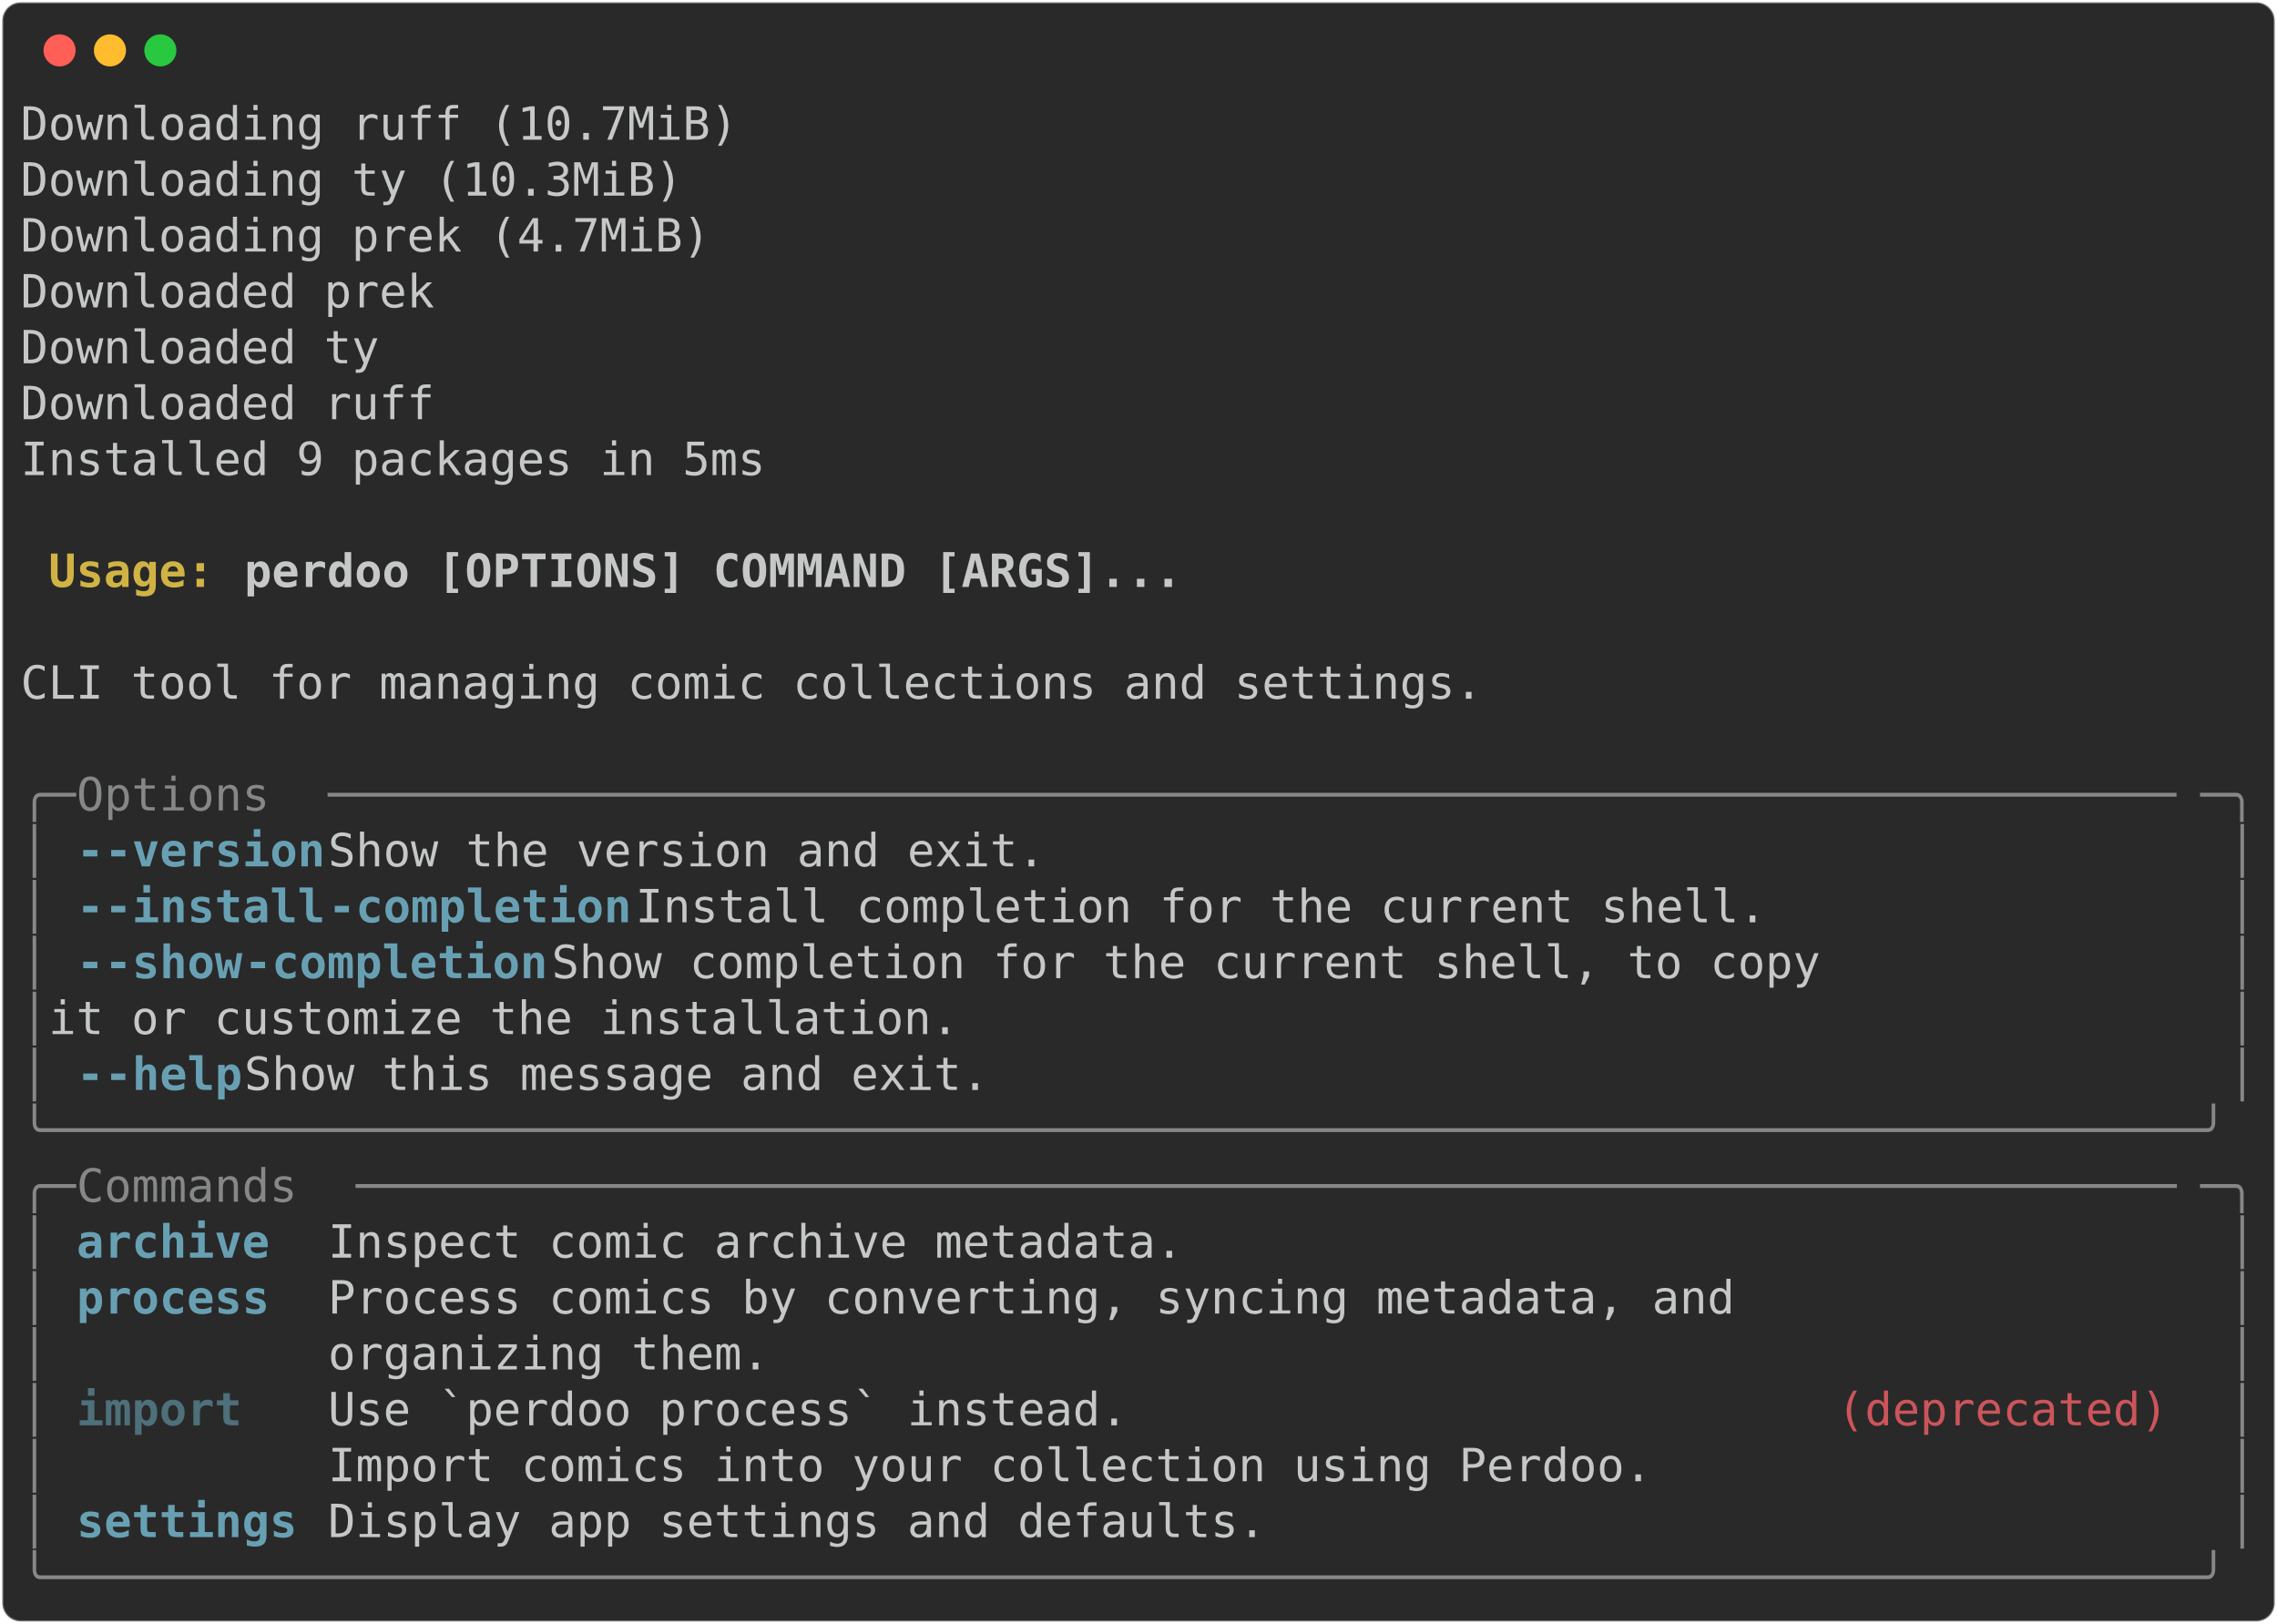
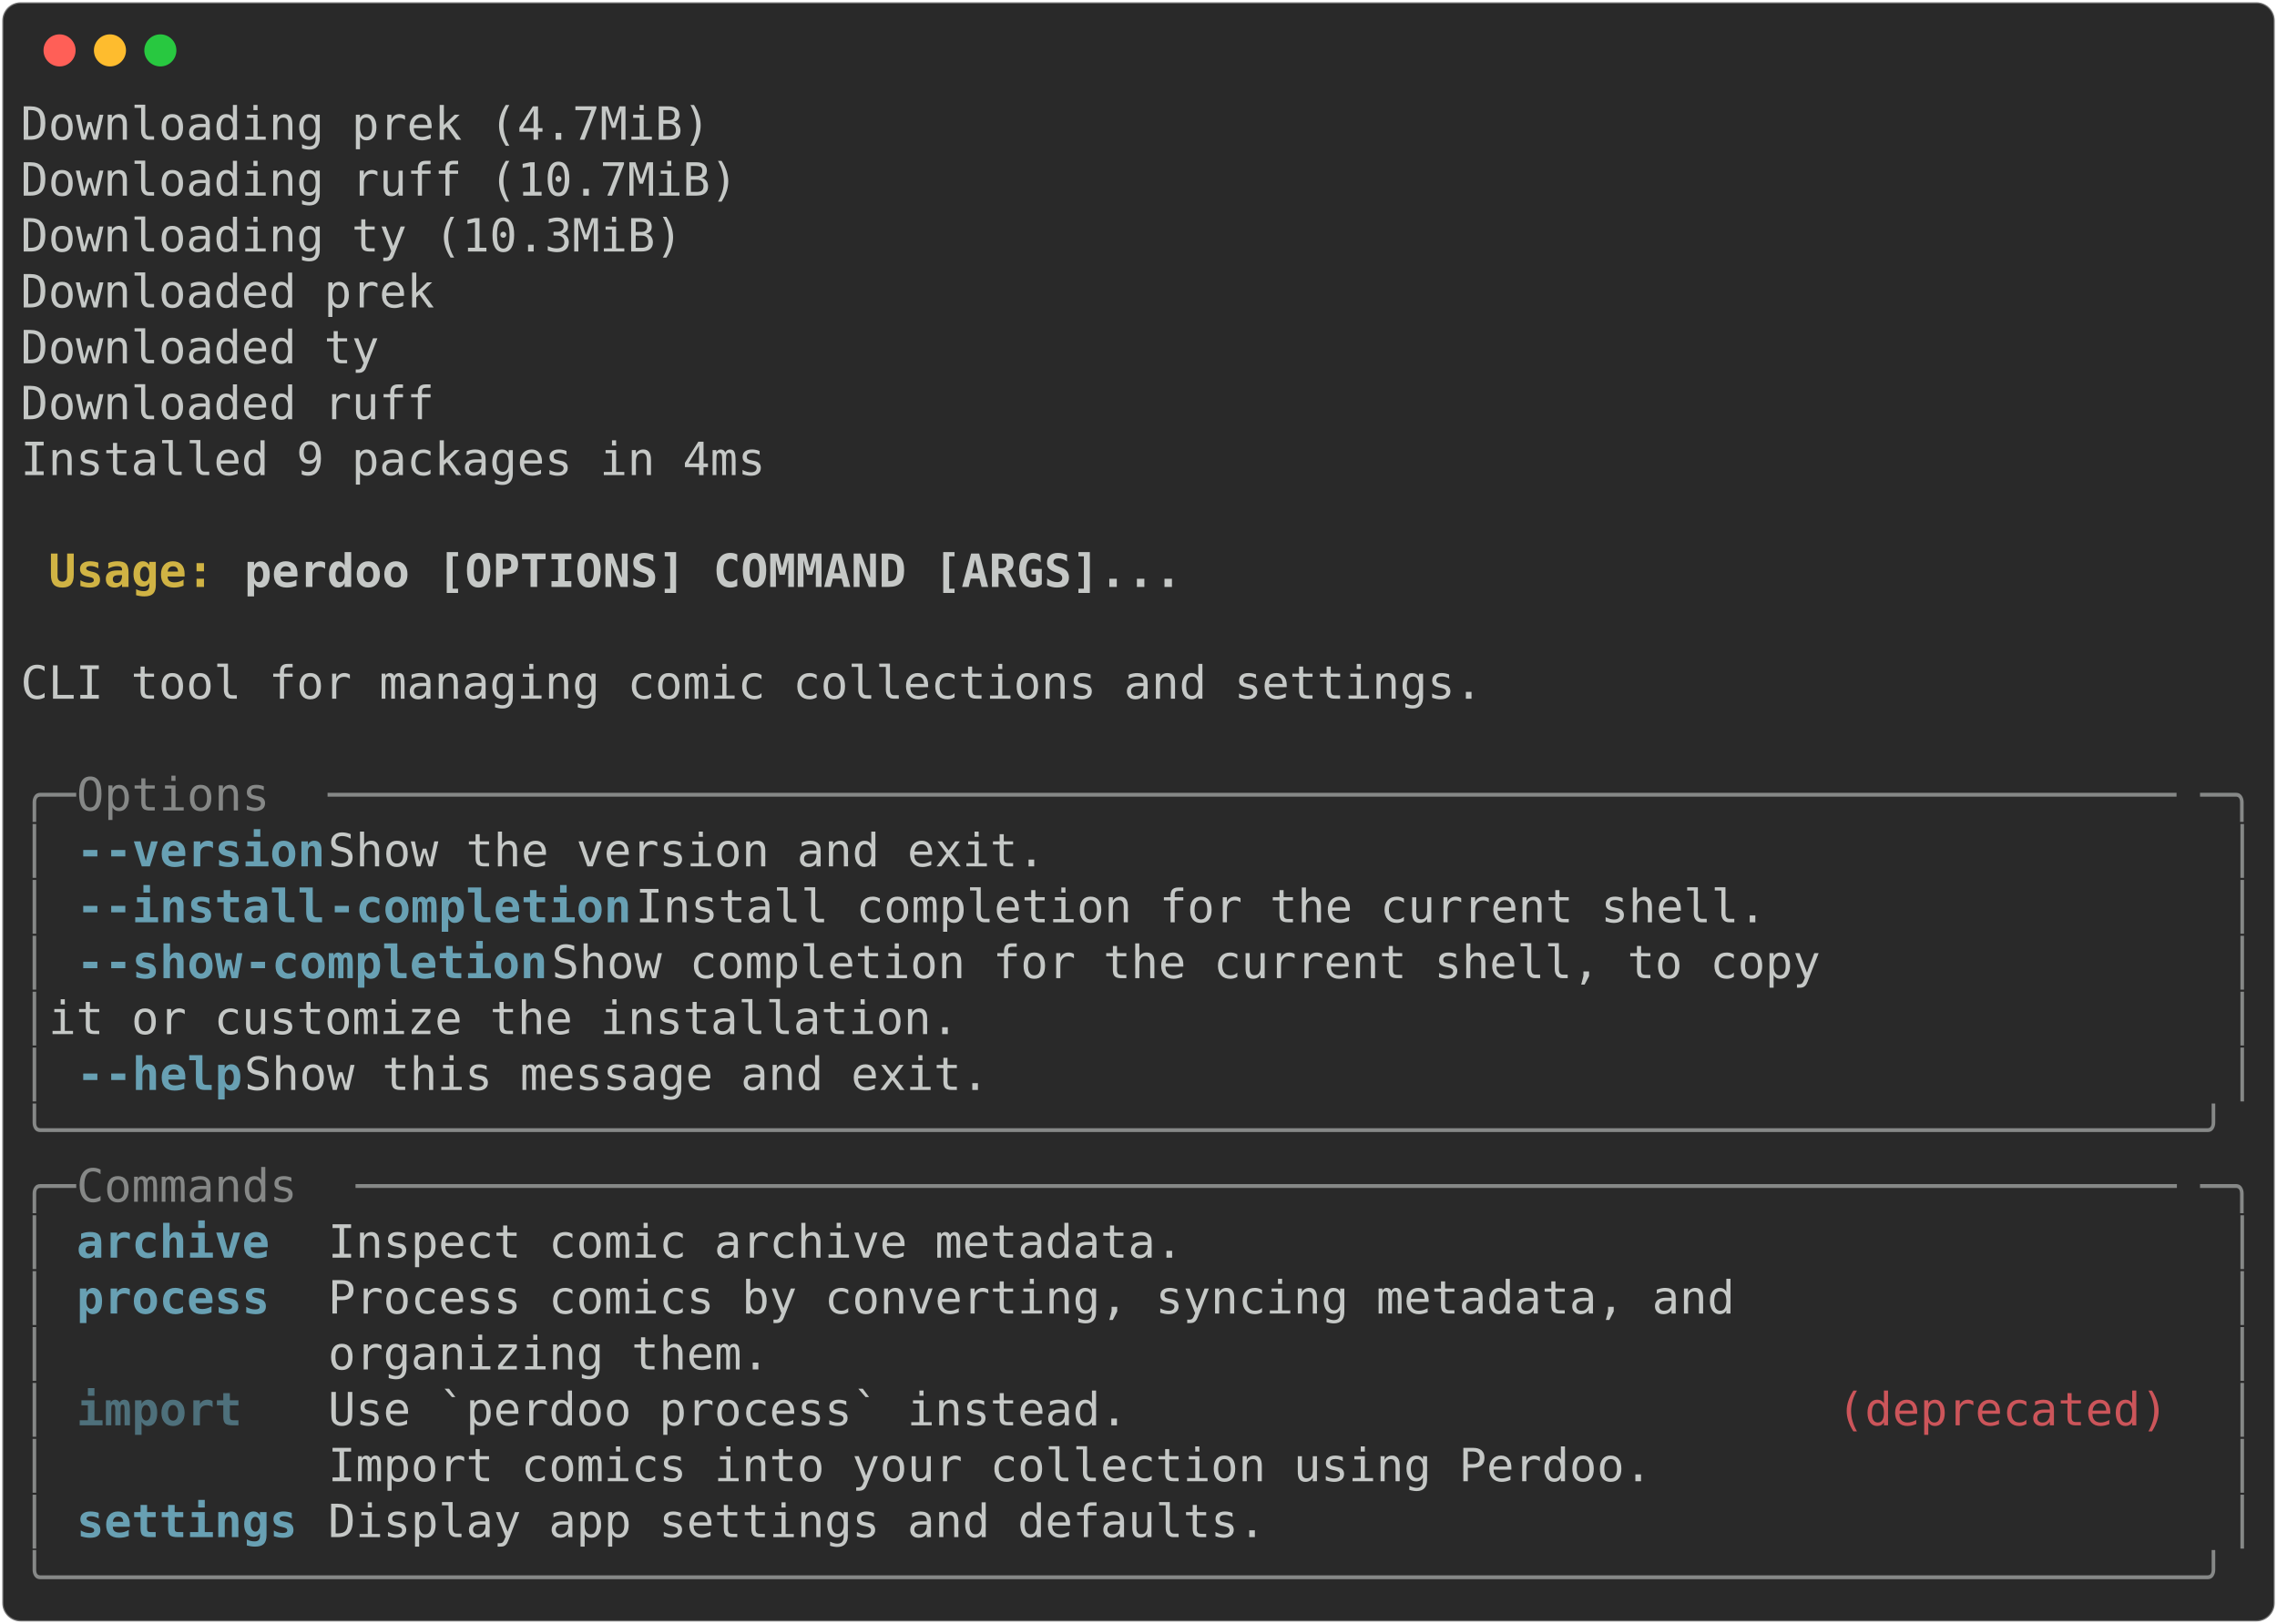
<svg xmlns="http://www.w3.org/2000/svg" class="rich-terminal" viewBox="0 0 994 708.8">
  <style>

    @font-face {
        font-family: "Fira Code";
        src: local("FiraCode-Regular"),
                url("https://cdnjs.cloudflare.com/ajax/libs/firacode/6.2.0/woff2/FiraCode-Regular.woff2") format("woff2"),
                url("https://cdnjs.cloudflare.com/ajax/libs/firacode/6.2.0/woff/FiraCode-Regular.woff") format("woff");
        font-style: normal;
        font-weight: 400;
    }
    @font-face {
        font-family: "Fira Code";
        src: local("FiraCode-Bold"),
                url("https://cdnjs.cloudflare.com/ajax/libs/firacode/6.2.0/woff2/FiraCode-Bold.woff2") format("woff2"),
                url("https://cdnjs.cloudflare.com/ajax/libs/firacode/6.2.0/woff/FiraCode-Bold.woff") format("woff");
        font-style: bold;
        font-weight: 700;
    }

-     .terminal-76394021-matrix {
+     .terminal-42774052-matrix {
        font-family: Fira Code, monospace;
        font-size: 20px;
        line-height: 24.4px;
        font-variant-east-asian: full-width;
    }

-     .terminal-76394021-title {
+     .terminal-42774052-title {
        font-size: 18px;
        font-weight: bold;
        font-family: arial;
    }

-     .terminal-76394021-r1 { fill: #c5c8c6 }
- .terminal-76394021-r2 { fill: #c5c8c6;font-weight: bold }
- .terminal-76394021-r3 { fill: #d0b344;font-weight: bold }
- .terminal-76394021-r4 { fill: #868887 }
- .terminal-76394021-r5 { fill: #68a0b3;font-weight: bold }
- .terminal-76394021-r6 { fill: #4e707b;font-weight: bold }
- .terminal-76394021-r7 { fill: #cc555a }
+     .terminal-42774052-r1 { fill: #c5c8c6 }
+ .terminal-42774052-r2 { fill: #c5c8c6;font-weight: bold }
+ .terminal-42774052-r3 { fill: #d0b344;font-weight: bold }
+ .terminal-42774052-r4 { fill: #868887 }
+ .terminal-42774052-r5 { fill: #68a0b3;font-weight: bold }
+ .terminal-42774052-r6 { fill: #4e707b;font-weight: bold }
+ .terminal-42774052-r7 { fill: #cc555a }
    </style>
  <defs>
-     <clipPath id="terminal-76394021-clip-terminal">
+     <clipPath id="terminal-42774052-clip-terminal">
      <rect x="0" y="0" width="975.0" height="657.8" />
    </clipPath>
-     <clipPath id="terminal-76394021-line-0">
+     <clipPath id="terminal-42774052-line-0">
      <rect x="0" y="1.5" width="976" height="24.65" />
    </clipPath>
-     <clipPath id="terminal-76394021-line-1">
+     <clipPath id="terminal-42774052-line-1">
      <rect x="0" y="25.9" width="976" height="24.65" />
    </clipPath>
-     <clipPath id="terminal-76394021-line-2">
+     <clipPath id="terminal-42774052-line-2">
      <rect x="0" y="50.3" width="976" height="24.65" />
    </clipPath>
-     <clipPath id="terminal-76394021-line-3">
+     <clipPath id="terminal-42774052-line-3">
      <rect x="0" y="74.7" width="976" height="24.65" />
    </clipPath>
-     <clipPath id="terminal-76394021-line-4">
+     <clipPath id="terminal-42774052-line-4">
      <rect x="0" y="99.1" width="976" height="24.65" />
    </clipPath>
-     <clipPath id="terminal-76394021-line-5">
+     <clipPath id="terminal-42774052-line-5">
      <rect x="0" y="123.5" width="976" height="24.65" />
    </clipPath>
-     <clipPath id="terminal-76394021-line-6">
+     <clipPath id="terminal-42774052-line-6">
      <rect x="0" y="147.9" width="976" height="24.65" />
    </clipPath>
-     <clipPath id="terminal-76394021-line-7">
+     <clipPath id="terminal-42774052-line-7">
      <rect x="0" y="172.3" width="976" height="24.65" />
    </clipPath>
-     <clipPath id="terminal-76394021-line-8">
+     <clipPath id="terminal-42774052-line-8">
      <rect x="0" y="196.7" width="976" height="24.65" />
    </clipPath>
-     <clipPath id="terminal-76394021-line-9">
+     <clipPath id="terminal-42774052-line-9">
      <rect x="0" y="221.1" width="976" height="24.65" />
    </clipPath>
-     <clipPath id="terminal-76394021-line-10">
+     <clipPath id="terminal-42774052-line-10">
      <rect x="0" y="245.5" width="976" height="24.65" />
    </clipPath>
-     <clipPath id="terminal-76394021-line-11">
+     <clipPath id="terminal-42774052-line-11">
      <rect x="0" y="269.9" width="976" height="24.65" />
    </clipPath>
-     <clipPath id="terminal-76394021-line-12">
+     <clipPath id="terminal-42774052-line-12">
      <rect x="0" y="294.3" width="976" height="24.65" />
    </clipPath>
-     <clipPath id="terminal-76394021-line-13">
+     <clipPath id="terminal-42774052-line-13">
      <rect x="0" y="318.7" width="976" height="24.65" />
    </clipPath>
-     <clipPath id="terminal-76394021-line-14">
+     <clipPath id="terminal-42774052-line-14">
      <rect x="0" y="343.1" width="976" height="24.65" />
    </clipPath>
-     <clipPath id="terminal-76394021-line-15">
+     <clipPath id="terminal-42774052-line-15">
      <rect x="0" y="367.5" width="976" height="24.65" />
    </clipPath>
-     <clipPath id="terminal-76394021-line-16">
+     <clipPath id="terminal-42774052-line-16">
      <rect x="0" y="391.9" width="976" height="24.65" />
    </clipPath>
-     <clipPath id="terminal-76394021-line-17">
+     <clipPath id="terminal-42774052-line-17">
      <rect x="0" y="416.3" width="976" height="24.65" />
    </clipPath>
-     <clipPath id="terminal-76394021-line-18">
+     <clipPath id="terminal-42774052-line-18">
      <rect x="0" y="440.7" width="976" height="24.65" />
    </clipPath>
-     <clipPath id="terminal-76394021-line-19">
+     <clipPath id="terminal-42774052-line-19">
      <rect x="0" y="465.1" width="976" height="24.65" />
    </clipPath>
-     <clipPath id="terminal-76394021-line-20">
+     <clipPath id="terminal-42774052-line-20">
      <rect x="0" y="489.5" width="976" height="24.65" />
    </clipPath>
-     <clipPath id="terminal-76394021-line-21">
+     <clipPath id="terminal-42774052-line-21">
      <rect x="0" y="513.9" width="976" height="24.65" />
    </clipPath>
-     <clipPath id="terminal-76394021-line-22">
+     <clipPath id="terminal-42774052-line-22">
      <rect x="0" y="538.3" width="976" height="24.65" />
    </clipPath>
-     <clipPath id="terminal-76394021-line-23">
+     <clipPath id="terminal-42774052-line-23">
      <rect x="0" y="562.7" width="976" height="24.65" />
    </clipPath>
-     <clipPath id="terminal-76394021-line-24">
+     <clipPath id="terminal-42774052-line-24">
      <rect x="0" y="587.1" width="976" height="24.65" />
    </clipPath>
-     <clipPath id="terminal-76394021-line-25">
+     <clipPath id="terminal-42774052-line-25">
      <rect x="0" y="611.5" width="976" height="24.65" />
    </clipPath>
  </defs>
  <rect fill="#292929" stroke="rgba(255,255,255,0.35)" stroke-width="1" x="1" y="1" width="992" height="706.8" rx="8" />
  <g transform="translate(26,22)">
    <circle cx="0" cy="0" r="7" fill="#ff5f57" />
    <circle cx="22" cy="0" r="7" fill="#febc2e" />
    <circle cx="44" cy="0" r="7" fill="#28c840" />
  </g>
-   <g transform="translate(9, 41)" clip-path="url(#terminal-76394021-clip-terminal)">
-     <g class="terminal-76394021-matrix">
-       <text class="terminal-76394021-r1" x="0" y="20" textLength="317.2" clip-path="url(#terminal-76394021-line-0)">Downloading ruff (10.7MiB)</text>
-       <text class="terminal-76394021-r1" x="976" y="20" textLength="12.2" clip-path="url(#terminal-76394021-line-0)">
- </text>
-       <text class="terminal-76394021-r1" x="0" y="44.4" textLength="292.8" clip-path="url(#terminal-76394021-line-1)">Downloading ty (10.3MiB)</text>
-       <text class="terminal-76394021-r1" x="976" y="44.4" textLength="12.2" clip-path="url(#terminal-76394021-line-1)">
- </text>
-       <text class="terminal-76394021-r1" x="0" y="68.8" textLength="305" clip-path="url(#terminal-76394021-line-2)">Downloading prek (4.7MiB)</text>
-       <text class="terminal-76394021-r1" x="976" y="68.8" textLength="12.2" clip-path="url(#terminal-76394021-line-2)">
- </text>
-       <text class="terminal-76394021-r1" x="0" y="93.2" textLength="195.2" clip-path="url(#terminal-76394021-line-3)"> Downloaded prek</text>
-       <text class="terminal-76394021-r1" x="976" y="93.2" textLength="12.2" clip-path="url(#terminal-76394021-line-3)">
- </text>
-       <text class="terminal-76394021-r1" x="0" y="117.6" textLength="170.8" clip-path="url(#terminal-76394021-line-4)"> Downloaded ty</text>
-       <text class="terminal-76394021-r1" x="976" y="117.6" textLength="12.2" clip-path="url(#terminal-76394021-line-4)">
- </text>
-       <text class="terminal-76394021-r1" x="0" y="142" textLength="195.2" clip-path="url(#terminal-76394021-line-5)"> Downloaded ruff</text>
-       <text class="terminal-76394021-r1" x="976" y="142" textLength="12.2" clip-path="url(#terminal-76394021-line-5)">
- </text>
-       <text class="terminal-76394021-r1" x="0" y="166.4" textLength="329.4" clip-path="url(#terminal-76394021-line-6)">Installed 9 packages in 5ms</text>
-       <text class="terminal-76394021-r1" x="976" y="166.4" textLength="12.2" clip-path="url(#terminal-76394021-line-6)">
- </text>
-       <text class="terminal-76394021-r1" x="976" y="190.8" textLength="12.2" clip-path="url(#terminal-76394021-line-7)">
- </text>
-       <text class="terminal-76394021-r3" x="12.2" y="215.2" textLength="85.4" clip-path="url(#terminal-76394021-line-8)">Usage: </text>
-       <text class="terminal-76394021-r2" x="97.6" y="215.2" textLength="414.8" clip-path="url(#terminal-76394021-line-8)">perdoo [OPTIONS] COMMAND [ARGS]...</text>
-       <text class="terminal-76394021-r1" x="976" y="215.2" textLength="12.2" clip-path="url(#terminal-76394021-line-8)">
- </text>
-       <text class="terminal-76394021-r1" x="976" y="239.6" textLength="12.2" clip-path="url(#terminal-76394021-line-9)">
- </text>
-       <text class="terminal-76394021-r1" x="0" y="264" textLength="976" clip-path="url(#terminal-76394021-line-10)"> CLI tool for managing comic collections and settings.                          </text>
-       <text class="terminal-76394021-r1" x="976" y="264" textLength="12.2" clip-path="url(#terminal-76394021-line-10)">
- </text>
-       <text class="terminal-76394021-r1" x="976" y="288.4" textLength="12.2" clip-path="url(#terminal-76394021-line-11)">
- </text>
-       <text class="terminal-76394021-r4" x="0" y="312.8" textLength="24.4" clip-path="url(#terminal-76394021-line-12)">╭─</text>
-       <text class="terminal-76394021-r4" x="24.4" y="312.8" textLength="109.8" clip-path="url(#terminal-76394021-line-12)"> Options </text>
-       <text class="terminal-76394021-r4" x="134.2" y="312.8" textLength="817.4" clip-path="url(#terminal-76394021-line-12)">───────────────────────────────────────────────────────────────────</text>
-       <text class="terminal-76394021-r4" x="951.6" y="312.8" textLength="24.4" clip-path="url(#terminal-76394021-line-12)">─╮</text>
-       <text class="terminal-76394021-r1" x="976" y="312.8" textLength="12.2" clip-path="url(#terminal-76394021-line-12)">
- </text>
-       <text class="terminal-76394021-r4" x="0" y="337.2" textLength="12.2" clip-path="url(#terminal-76394021-line-13)">│</text>
-       <text class="terminal-76394021-r5" x="24.4" y="337.2" textLength="12.2" clip-path="url(#terminal-76394021-line-13)">-</text>
-       <text class="terminal-76394021-r5" x="36.6" y="337.2" textLength="97.6" clip-path="url(#terminal-76394021-line-13)">-version</text>
-       <text class="terminal-76394021-r1" x="134.2" y="337.2" textLength="829.6" clip-path="url(#terminal-76394021-line-13)">                     Show the version and exit.                     </text>
-       <text class="terminal-76394021-r4" x="963.8" y="337.2" textLength="12.2" clip-path="url(#terminal-76394021-line-13)">│</text>
-       <text class="terminal-76394021-r1" x="976" y="337.2" textLength="12.2" clip-path="url(#terminal-76394021-line-13)">
- </text>
-       <text class="terminal-76394021-r4" x="0" y="361.6" textLength="12.2" clip-path="url(#terminal-76394021-line-14)">│</text>
-       <text class="terminal-76394021-r5" x="24.4" y="361.6" textLength="12.2" clip-path="url(#terminal-76394021-line-14)">-</text>
-       <text class="terminal-76394021-r5" x="36.6" y="361.6" textLength="97.6" clip-path="url(#terminal-76394021-line-14)">-install</text>
-       <text class="terminal-76394021-r5" x="134.2" y="361.6" textLength="134.2" clip-path="url(#terminal-76394021-line-14)">-completion</text>
-       <text class="terminal-76394021-r1" x="268.4" y="361.6" textLength="695.4" clip-path="url(#terminal-76394021-line-14)">          Install completion for the current shell.      </text>
-       <text class="terminal-76394021-r4" x="963.8" y="361.6" textLength="12.2" clip-path="url(#terminal-76394021-line-14)">│</text>
-       <text class="terminal-76394021-r1" x="976" y="361.6" textLength="12.2" clip-path="url(#terminal-76394021-line-14)">
- </text>
-       <text class="terminal-76394021-r4" x="0" y="386" textLength="12.2" clip-path="url(#terminal-76394021-line-15)">│</text>
-       <text class="terminal-76394021-r5" x="24.4" y="386" textLength="12.2" clip-path="url(#terminal-76394021-line-15)">-</text>
-       <text class="terminal-76394021-r5" x="36.6" y="386" textLength="61" clip-path="url(#terminal-76394021-line-15)">-show</text>
-       <text class="terminal-76394021-r5" x="97.6" y="386" textLength="134.2" clip-path="url(#terminal-76394021-line-15)">-completion</text>
-       <text class="terminal-76394021-r1" x="231.8" y="386" textLength="732" clip-path="url(#terminal-76394021-line-15)">             Show completion for the current shell, to copy </text>
-       <text class="terminal-76394021-r4" x="963.8" y="386" textLength="12.2" clip-path="url(#terminal-76394021-line-15)">│</text>
-       <text class="terminal-76394021-r1" x="976" y="386" textLength="12.2" clip-path="url(#terminal-76394021-line-15)">
- </text>
-       <text class="terminal-76394021-r4" x="0" y="410.4" textLength="12.2" clip-path="url(#terminal-76394021-line-16)">│</text>
-       <text class="terminal-76394021-r1" x="12.2" y="410.4" textLength="951.6" clip-path="url(#terminal-76394021-line-16)">                               it or customize the installation.              </text>
-       <text class="terminal-76394021-r4" x="963.8" y="410.4" textLength="12.2" clip-path="url(#terminal-76394021-line-16)">│</text>
-       <text class="terminal-76394021-r1" x="976" y="410.4" textLength="12.2" clip-path="url(#terminal-76394021-line-16)">
- </text>
-       <text class="terminal-76394021-r4" x="0" y="434.8" textLength="12.2" clip-path="url(#terminal-76394021-line-17)">│</text>
-       <text class="terminal-76394021-r5" x="24.4" y="434.8" textLength="12.2" clip-path="url(#terminal-76394021-line-17)">-</text>
-       <text class="terminal-76394021-r5" x="36.6" y="434.8" textLength="61" clip-path="url(#terminal-76394021-line-17)">-help</text>
-       <text class="terminal-76394021-r1" x="97.6" y="434.8" textLength="866.2" clip-path="url(#terminal-76394021-line-17)">                        Show this message and exit.                    </text>
-       <text class="terminal-76394021-r4" x="963.8" y="434.8" textLength="12.2" clip-path="url(#terminal-76394021-line-17)">│</text>
-       <text class="terminal-76394021-r1" x="976" y="434.8" textLength="12.2" clip-path="url(#terminal-76394021-line-17)">
- </text>
-       <text class="terminal-76394021-r4" x="0" y="459.2" textLength="976" clip-path="url(#terminal-76394021-line-18)">╰──────────────────────────────────────────────────────────────────────────────╯</text>
-       <text class="terminal-76394021-r1" x="976" y="459.2" textLength="12.2" clip-path="url(#terminal-76394021-line-18)">
- </text>
-       <text class="terminal-76394021-r4" x="0" y="483.6" textLength="24.4" clip-path="url(#terminal-76394021-line-19)">╭─</text>
-       <text class="terminal-76394021-r4" x="24.4" y="483.6" textLength="122" clip-path="url(#terminal-76394021-line-19)"> Commands </text>
-       <text class="terminal-76394021-r4" x="146.4" y="483.6" textLength="805.2" clip-path="url(#terminal-76394021-line-19)">──────────────────────────────────────────────────────────────────</text>
-       <text class="terminal-76394021-r4" x="951.6" y="483.6" textLength="24.4" clip-path="url(#terminal-76394021-line-19)">─╮</text>
-       <text class="terminal-76394021-r1" x="976" y="483.6" textLength="12.2" clip-path="url(#terminal-76394021-line-19)">
- </text>
-       <text class="terminal-76394021-r4" x="0" y="508" textLength="12.2" clip-path="url(#terminal-76394021-line-20)">│</text>
-       <text class="terminal-76394021-r5" x="24.4" y="508" textLength="97.6" clip-path="url(#terminal-76394021-line-20)">archive </text>
-       <text class="terminal-76394021-r1" x="134.2" y="508" textLength="829.6" clip-path="url(#terminal-76394021-line-20)"> Inspect comic archive metadata.                                    </text>
-       <text class="terminal-76394021-r4" x="963.8" y="508" textLength="12.2" clip-path="url(#terminal-76394021-line-20)">│</text>
-       <text class="terminal-76394021-r1" x="976" y="508" textLength="12.2" clip-path="url(#terminal-76394021-line-20)">
- </text>
-       <text class="terminal-76394021-r4" x="0" y="532.4" textLength="12.2" clip-path="url(#terminal-76394021-line-21)">│</text>
-       <text class="terminal-76394021-r5" x="24.4" y="532.4" textLength="97.6" clip-path="url(#terminal-76394021-line-21)">process </text>
-       <text class="terminal-76394021-r1" x="134.2" y="532.4" textLength="829.6" clip-path="url(#terminal-76394021-line-21)"> Process comics by converting, syncing metadata, and                </text>
-       <text class="terminal-76394021-r4" x="963.8" y="532.4" textLength="12.2" clip-path="url(#terminal-76394021-line-21)">│</text>
-       <text class="terminal-76394021-r1" x="976" y="532.4" textLength="12.2" clip-path="url(#terminal-76394021-line-21)">
- </text>
-       <text class="terminal-76394021-r4" x="0" y="556.8" textLength="12.2" clip-path="url(#terminal-76394021-line-22)">│</text>
-       <text class="terminal-76394021-r1" x="134.2" y="556.8" textLength="829.6" clip-path="url(#terminal-76394021-line-22)"> organizing them.                                                   </text>
-       <text class="terminal-76394021-r4" x="963.8" y="556.8" textLength="12.2" clip-path="url(#terminal-76394021-line-22)">│</text>
-       <text class="terminal-76394021-r1" x="976" y="556.8" textLength="12.2" clip-path="url(#terminal-76394021-line-22)">
- </text>
-       <text class="terminal-76394021-r4" x="0" y="581.2" textLength="12.2" clip-path="url(#terminal-76394021-line-23)">│</text>
-       <text class="terminal-76394021-r6" x="24.4" y="581.2" textLength="97.6" clip-path="url(#terminal-76394021-line-23)">import  </text>
-       <text class="terminal-76394021-r1" x="134.2" y="581.2" textLength="658.8" clip-path="url(#terminal-76394021-line-23)"> Use `perdoo process` instead.                        </text>
-       <text class="terminal-76394021-r7" x="793" y="581.2" textLength="158.6" clip-path="url(#terminal-76394021-line-23)">(deprecated) </text>
-       <text class="terminal-76394021-r4" x="963.8" y="581.2" textLength="12.2" clip-path="url(#terminal-76394021-line-23)">│</text>
-       <text class="terminal-76394021-r1" x="976" y="581.2" textLength="12.2" clip-path="url(#terminal-76394021-line-23)">
- </text>
-       <text class="terminal-76394021-r4" x="0" y="605.6" textLength="12.2" clip-path="url(#terminal-76394021-line-24)">│</text>
-       <text class="terminal-76394021-r1" x="134.2" y="605.6" textLength="829.6" clip-path="url(#terminal-76394021-line-24)"> Import comics into your collection using Perdoo.                   </text>
-       <text class="terminal-76394021-r4" x="963.8" y="605.6" textLength="12.2" clip-path="url(#terminal-76394021-line-24)">│</text>
-       <text class="terminal-76394021-r1" x="976" y="605.6" textLength="12.2" clip-path="url(#terminal-76394021-line-24)">
- </text>
-       <text class="terminal-76394021-r4" x="0" y="630" textLength="12.2" clip-path="url(#terminal-76394021-line-25)">│</text>
-       <text class="terminal-76394021-r5" x="24.4" y="630" textLength="97.6" clip-path="url(#terminal-76394021-line-25)">settings</text>
-       <text class="terminal-76394021-r1" x="134.2" y="630" textLength="829.6" clip-path="url(#terminal-76394021-line-25)"> Display app settings and defaults.                                 </text>
-       <text class="terminal-76394021-r4" x="963.8" y="630" textLength="12.2" clip-path="url(#terminal-76394021-line-25)">│</text>
-       <text class="terminal-76394021-r1" x="976" y="630" textLength="12.2" clip-path="url(#terminal-76394021-line-25)">
- </text>
-       <text class="terminal-76394021-r4" x="0" y="654.4" textLength="976" clip-path="url(#terminal-76394021-line-26)">╰──────────────────────────────────────────────────────────────────────────────╯</text>
-       <text class="terminal-76394021-r1" x="976" y="654.4" textLength="12.2" clip-path="url(#terminal-76394021-line-26)">
+   <g transform="translate(9, 41)" clip-path="url(#terminal-42774052-clip-terminal)">
+     <g class="terminal-42774052-matrix">
+       <text class="terminal-42774052-r1" x="0" y="20" textLength="305" clip-path="url(#terminal-42774052-line-0)">Downloading prek (4.7MiB)</text>
+       <text class="terminal-42774052-r1" x="976" y="20" textLength="12.2" clip-path="url(#terminal-42774052-line-0)">
+ </text>
+       <text class="terminal-42774052-r1" x="0" y="44.4" textLength="317.2" clip-path="url(#terminal-42774052-line-1)">Downloading ruff (10.7MiB)</text>
+       <text class="terminal-42774052-r1" x="976" y="44.4" textLength="12.2" clip-path="url(#terminal-42774052-line-1)">
+ </text>
+       <text class="terminal-42774052-r1" x="0" y="68.8" textLength="292.8" clip-path="url(#terminal-42774052-line-2)">Downloading ty (10.3MiB)</text>
+       <text class="terminal-42774052-r1" x="976" y="68.8" textLength="12.2" clip-path="url(#terminal-42774052-line-2)">
+ </text>
+       <text class="terminal-42774052-r1" x="0" y="93.2" textLength="195.2" clip-path="url(#terminal-42774052-line-3)"> Downloaded prek</text>
+       <text class="terminal-42774052-r1" x="976" y="93.2" textLength="12.2" clip-path="url(#terminal-42774052-line-3)">
+ </text>
+       <text class="terminal-42774052-r1" x="0" y="117.6" textLength="170.8" clip-path="url(#terminal-42774052-line-4)"> Downloaded ty</text>
+       <text class="terminal-42774052-r1" x="976" y="117.6" textLength="12.2" clip-path="url(#terminal-42774052-line-4)">
+ </text>
+       <text class="terminal-42774052-r1" x="0" y="142" textLength="195.2" clip-path="url(#terminal-42774052-line-5)"> Downloaded ruff</text>
+       <text class="terminal-42774052-r1" x="976" y="142" textLength="12.2" clip-path="url(#terminal-42774052-line-5)">
+ </text>
+       <text class="terminal-42774052-r1" x="0" y="166.4" textLength="329.4" clip-path="url(#terminal-42774052-line-6)">Installed 9 packages in 4ms</text>
+       <text class="terminal-42774052-r1" x="976" y="166.4" textLength="12.2" clip-path="url(#terminal-42774052-line-6)">
+ </text>
+       <text class="terminal-42774052-r1" x="976" y="190.8" textLength="12.2" clip-path="url(#terminal-42774052-line-7)">
+ </text>
+       <text class="terminal-42774052-r3" x="12.2" y="215.2" textLength="85.4" clip-path="url(#terminal-42774052-line-8)">Usage: </text>
+       <text class="terminal-42774052-r2" x="97.6" y="215.2" textLength="414.8" clip-path="url(#terminal-42774052-line-8)">perdoo [OPTIONS] COMMAND [ARGS]...</text>
+       <text class="terminal-42774052-r1" x="976" y="215.2" textLength="12.2" clip-path="url(#terminal-42774052-line-8)">
+ </text>
+       <text class="terminal-42774052-r1" x="976" y="239.6" textLength="12.2" clip-path="url(#terminal-42774052-line-9)">
+ </text>
+       <text class="terminal-42774052-r1" x="0" y="264" textLength="976" clip-path="url(#terminal-42774052-line-10)"> CLI tool for managing comic collections and settings.                          </text>
+       <text class="terminal-42774052-r1" x="976" y="264" textLength="12.2" clip-path="url(#terminal-42774052-line-10)">
+ </text>
+       <text class="terminal-42774052-r1" x="976" y="288.4" textLength="12.2" clip-path="url(#terminal-42774052-line-11)">
+ </text>
+       <text class="terminal-42774052-r4" x="0" y="312.8" textLength="24.4" clip-path="url(#terminal-42774052-line-12)">╭─</text>
+       <text class="terminal-42774052-r4" x="24.4" y="312.8" textLength="109.8" clip-path="url(#terminal-42774052-line-12)"> Options </text>
+       <text class="terminal-42774052-r4" x="134.2" y="312.8" textLength="817.4" clip-path="url(#terminal-42774052-line-12)">───────────────────────────────────────────────────────────────────</text>
+       <text class="terminal-42774052-r4" x="951.6" y="312.8" textLength="24.4" clip-path="url(#terminal-42774052-line-12)">─╮</text>
+       <text class="terminal-42774052-r1" x="976" y="312.8" textLength="12.2" clip-path="url(#terminal-42774052-line-12)">
+ </text>
+       <text class="terminal-42774052-r4" x="0" y="337.2" textLength="12.2" clip-path="url(#terminal-42774052-line-13)">│</text>
+       <text class="terminal-42774052-r5" x="24.4" y="337.2" textLength="12.2" clip-path="url(#terminal-42774052-line-13)">-</text>
+       <text class="terminal-42774052-r5" x="36.6" y="337.2" textLength="97.6" clip-path="url(#terminal-42774052-line-13)">-version</text>
+       <text class="terminal-42774052-r1" x="134.2" y="337.2" textLength="829.6" clip-path="url(#terminal-42774052-line-13)">                     Show the version and exit.                     </text>
+       <text class="terminal-42774052-r4" x="963.8" y="337.2" textLength="12.2" clip-path="url(#terminal-42774052-line-13)">│</text>
+       <text class="terminal-42774052-r1" x="976" y="337.2" textLength="12.2" clip-path="url(#terminal-42774052-line-13)">
+ </text>
+       <text class="terminal-42774052-r4" x="0" y="361.6" textLength="12.2" clip-path="url(#terminal-42774052-line-14)">│</text>
+       <text class="terminal-42774052-r5" x="24.4" y="361.6" textLength="12.2" clip-path="url(#terminal-42774052-line-14)">-</text>
+       <text class="terminal-42774052-r5" x="36.6" y="361.6" textLength="97.6" clip-path="url(#terminal-42774052-line-14)">-install</text>
+       <text class="terminal-42774052-r5" x="134.2" y="361.6" textLength="134.2" clip-path="url(#terminal-42774052-line-14)">-completion</text>
+       <text class="terminal-42774052-r1" x="268.4" y="361.6" textLength="695.4" clip-path="url(#terminal-42774052-line-14)">          Install completion for the current shell.      </text>
+       <text class="terminal-42774052-r4" x="963.8" y="361.6" textLength="12.2" clip-path="url(#terminal-42774052-line-14)">│</text>
+       <text class="terminal-42774052-r1" x="976" y="361.6" textLength="12.2" clip-path="url(#terminal-42774052-line-14)">
+ </text>
+       <text class="terminal-42774052-r4" x="0" y="386" textLength="12.2" clip-path="url(#terminal-42774052-line-15)">│</text>
+       <text class="terminal-42774052-r5" x="24.4" y="386" textLength="12.2" clip-path="url(#terminal-42774052-line-15)">-</text>
+       <text class="terminal-42774052-r5" x="36.6" y="386" textLength="61" clip-path="url(#terminal-42774052-line-15)">-show</text>
+       <text class="terminal-42774052-r5" x="97.6" y="386" textLength="134.2" clip-path="url(#terminal-42774052-line-15)">-completion</text>
+       <text class="terminal-42774052-r1" x="231.8" y="386" textLength="732" clip-path="url(#terminal-42774052-line-15)">             Show completion for the current shell, to copy </text>
+       <text class="terminal-42774052-r4" x="963.8" y="386" textLength="12.2" clip-path="url(#terminal-42774052-line-15)">│</text>
+       <text class="terminal-42774052-r1" x="976" y="386" textLength="12.2" clip-path="url(#terminal-42774052-line-15)">
+ </text>
+       <text class="terminal-42774052-r4" x="0" y="410.4" textLength="12.2" clip-path="url(#terminal-42774052-line-16)">│</text>
+       <text class="terminal-42774052-r1" x="12.2" y="410.4" textLength="951.6" clip-path="url(#terminal-42774052-line-16)">                               it or customize the installation.              </text>
+       <text class="terminal-42774052-r4" x="963.8" y="410.4" textLength="12.2" clip-path="url(#terminal-42774052-line-16)">│</text>
+       <text class="terminal-42774052-r1" x="976" y="410.4" textLength="12.2" clip-path="url(#terminal-42774052-line-16)">
+ </text>
+       <text class="terminal-42774052-r4" x="0" y="434.8" textLength="12.2" clip-path="url(#terminal-42774052-line-17)">│</text>
+       <text class="terminal-42774052-r5" x="24.4" y="434.8" textLength="12.2" clip-path="url(#terminal-42774052-line-17)">-</text>
+       <text class="terminal-42774052-r5" x="36.6" y="434.8" textLength="61" clip-path="url(#terminal-42774052-line-17)">-help</text>
+       <text class="terminal-42774052-r1" x="97.6" y="434.8" textLength="866.2" clip-path="url(#terminal-42774052-line-17)">                        Show this message and exit.                    </text>
+       <text class="terminal-42774052-r4" x="963.8" y="434.8" textLength="12.2" clip-path="url(#terminal-42774052-line-17)">│</text>
+       <text class="terminal-42774052-r1" x="976" y="434.8" textLength="12.2" clip-path="url(#terminal-42774052-line-17)">
+ </text>
+       <text class="terminal-42774052-r4" x="0" y="459.2" textLength="976" clip-path="url(#terminal-42774052-line-18)">╰──────────────────────────────────────────────────────────────────────────────╯</text>
+       <text class="terminal-42774052-r1" x="976" y="459.2" textLength="12.2" clip-path="url(#terminal-42774052-line-18)">
+ </text>
+       <text class="terminal-42774052-r4" x="0" y="483.6" textLength="24.4" clip-path="url(#terminal-42774052-line-19)">╭─</text>
+       <text class="terminal-42774052-r4" x="24.4" y="483.6" textLength="122" clip-path="url(#terminal-42774052-line-19)"> Commands </text>
+       <text class="terminal-42774052-r4" x="146.4" y="483.6" textLength="805.2" clip-path="url(#terminal-42774052-line-19)">──────────────────────────────────────────────────────────────────</text>
+       <text class="terminal-42774052-r4" x="951.6" y="483.6" textLength="24.4" clip-path="url(#terminal-42774052-line-19)">─╮</text>
+       <text class="terminal-42774052-r1" x="976" y="483.6" textLength="12.2" clip-path="url(#terminal-42774052-line-19)">
+ </text>
+       <text class="terminal-42774052-r4" x="0" y="508" textLength="12.2" clip-path="url(#terminal-42774052-line-20)">│</text>
+       <text class="terminal-42774052-r5" x="24.4" y="508" textLength="97.6" clip-path="url(#terminal-42774052-line-20)">archive </text>
+       <text class="terminal-42774052-r1" x="134.2" y="508" textLength="829.6" clip-path="url(#terminal-42774052-line-20)"> Inspect comic archive metadata.                                    </text>
+       <text class="terminal-42774052-r4" x="963.8" y="508" textLength="12.2" clip-path="url(#terminal-42774052-line-20)">│</text>
+       <text class="terminal-42774052-r1" x="976" y="508" textLength="12.2" clip-path="url(#terminal-42774052-line-20)">
+ </text>
+       <text class="terminal-42774052-r4" x="0" y="532.4" textLength="12.2" clip-path="url(#terminal-42774052-line-21)">│</text>
+       <text class="terminal-42774052-r5" x="24.4" y="532.4" textLength="97.6" clip-path="url(#terminal-42774052-line-21)">process </text>
+       <text class="terminal-42774052-r1" x="134.2" y="532.4" textLength="829.6" clip-path="url(#terminal-42774052-line-21)"> Process comics by converting, syncing metadata, and                </text>
+       <text class="terminal-42774052-r4" x="963.8" y="532.4" textLength="12.2" clip-path="url(#terminal-42774052-line-21)">│</text>
+       <text class="terminal-42774052-r1" x="976" y="532.4" textLength="12.2" clip-path="url(#terminal-42774052-line-21)">
+ </text>
+       <text class="terminal-42774052-r4" x="0" y="556.8" textLength="12.2" clip-path="url(#terminal-42774052-line-22)">│</text>
+       <text class="terminal-42774052-r1" x="134.2" y="556.8" textLength="829.6" clip-path="url(#terminal-42774052-line-22)"> organizing them.                                                   </text>
+       <text class="terminal-42774052-r4" x="963.8" y="556.8" textLength="12.2" clip-path="url(#terminal-42774052-line-22)">│</text>
+       <text class="terminal-42774052-r1" x="976" y="556.8" textLength="12.2" clip-path="url(#terminal-42774052-line-22)">
+ </text>
+       <text class="terminal-42774052-r4" x="0" y="581.2" textLength="12.2" clip-path="url(#terminal-42774052-line-23)">│</text>
+       <text class="terminal-42774052-r6" x="24.4" y="581.2" textLength="97.6" clip-path="url(#terminal-42774052-line-23)">import  </text>
+       <text class="terminal-42774052-r1" x="134.2" y="581.2" textLength="658.8" clip-path="url(#terminal-42774052-line-23)"> Use `perdoo process` instead.                        </text>
+       <text class="terminal-42774052-r7" x="793" y="581.2" textLength="158.6" clip-path="url(#terminal-42774052-line-23)">(deprecated) </text>
+       <text class="terminal-42774052-r4" x="963.8" y="581.2" textLength="12.2" clip-path="url(#terminal-42774052-line-23)">│</text>
+       <text class="terminal-42774052-r1" x="976" y="581.2" textLength="12.2" clip-path="url(#terminal-42774052-line-23)">
+ </text>
+       <text class="terminal-42774052-r4" x="0" y="605.6" textLength="12.2" clip-path="url(#terminal-42774052-line-24)">│</text>
+       <text class="terminal-42774052-r1" x="134.2" y="605.6" textLength="829.6" clip-path="url(#terminal-42774052-line-24)"> Import comics into your collection using Perdoo.                   </text>
+       <text class="terminal-42774052-r4" x="963.8" y="605.6" textLength="12.2" clip-path="url(#terminal-42774052-line-24)">│</text>
+       <text class="terminal-42774052-r1" x="976" y="605.6" textLength="12.2" clip-path="url(#terminal-42774052-line-24)">
+ </text>
+       <text class="terminal-42774052-r4" x="0" y="630" textLength="12.2" clip-path="url(#terminal-42774052-line-25)">│</text>
+       <text class="terminal-42774052-r5" x="24.4" y="630" textLength="97.6" clip-path="url(#terminal-42774052-line-25)">settings</text>
+       <text class="terminal-42774052-r1" x="134.2" y="630" textLength="829.6" clip-path="url(#terminal-42774052-line-25)"> Display app settings and defaults.                                 </text>
+       <text class="terminal-42774052-r4" x="963.8" y="630" textLength="12.2" clip-path="url(#terminal-42774052-line-25)">│</text>
+       <text class="terminal-42774052-r1" x="976" y="630" textLength="12.2" clip-path="url(#terminal-42774052-line-25)">
+ </text>
+       <text class="terminal-42774052-r4" x="0" y="654.4" textLength="976" clip-path="url(#terminal-42774052-line-26)">╰──────────────────────────────────────────────────────────────────────────────╯</text>
+       <text class="terminal-42774052-r1" x="976" y="654.4" textLength="12.2" clip-path="url(#terminal-42774052-line-26)">
</text>
    </g>
  </g>
</svg>
